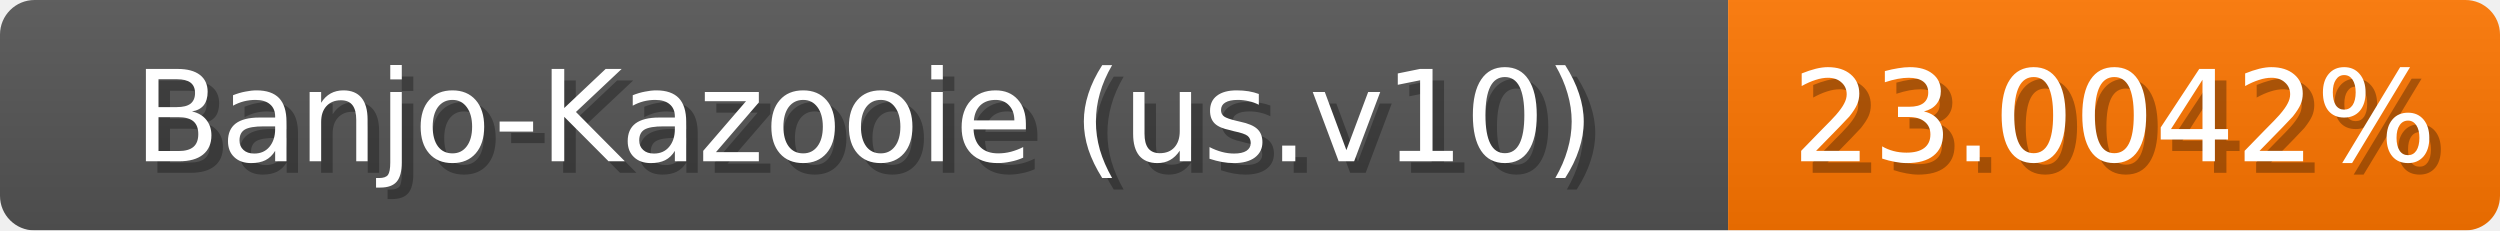
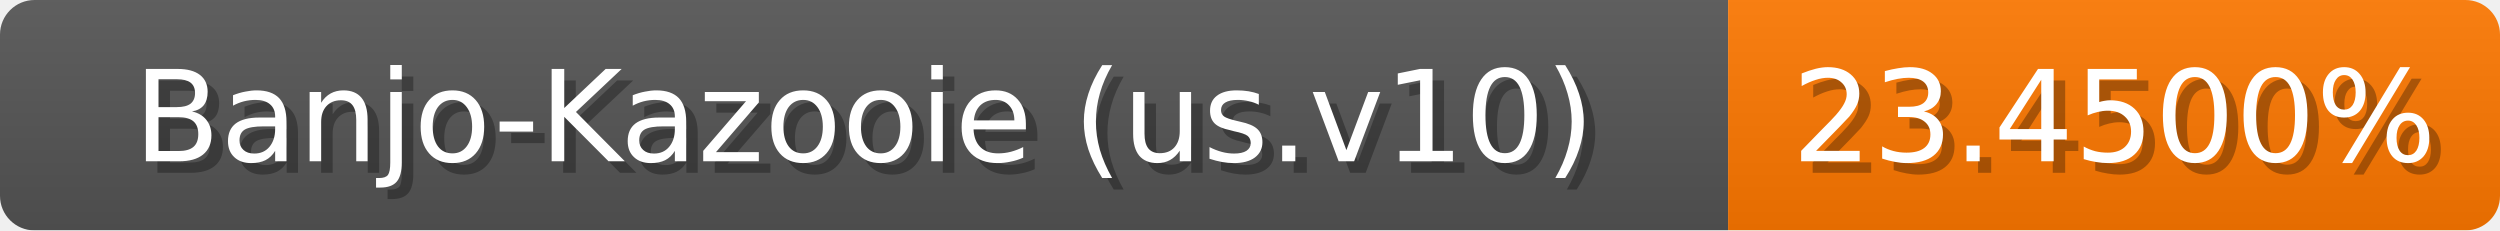
<svg xmlns="http://www.w3.org/2000/svg" width="217" height="20">
  <linearGradient id="b" x2="0" y2="100%">
    <stop offset="0" stop-color="#bbb" stop-opacity=".1" />
    <stop offset="1" stop-opacity=".1" />
  </linearGradient>
  <mask id="anybadge_1">
    <rect width="217" height="20" rx="3" fill="#fff" />
  </mask>
  <g mask="url(#anybadge_1)">
    <path fill="#555" d="M0 0h150v20H0z" />
-     <path fill="#ff7600" d="M150 0h67v20H150z" />
+     <path fill="#ff7800" d="M150 0h67v20H150z" />
    <path fill="url(#b)" d="M0 0h217v20H0z" />
  </g>
  <g fill="#fff" text-anchor="middle" font-family="DejaVu Sans,Verdana,Geneva,sans-serif" font-size="11">
    <text x="76.0" y="15" fill="#010101" fill-opacity=".3">Banjo-Kazooie (us.v10)</text>
    <text x="75.0" y="14">Banjo-Kazooie (us.v10)</text>
  </g>
  <g fill="#fff" text-anchor="middle" font-family="DejaVu Sans,Verdana,Geneva,sans-serif" font-size="11">
-     <text x="184.5" y="15" fill="#010101" fill-opacity=".3">23.0042%</text>
-     <text x="183.5" y="14">23.0042%</text>
+     <text x="184.5" y="15" fill="#010101" fill-opacity=".3">23.4500%</text>
+     <text x="183.5" y="14">23.4500%</text>
  </g>
</svg>
